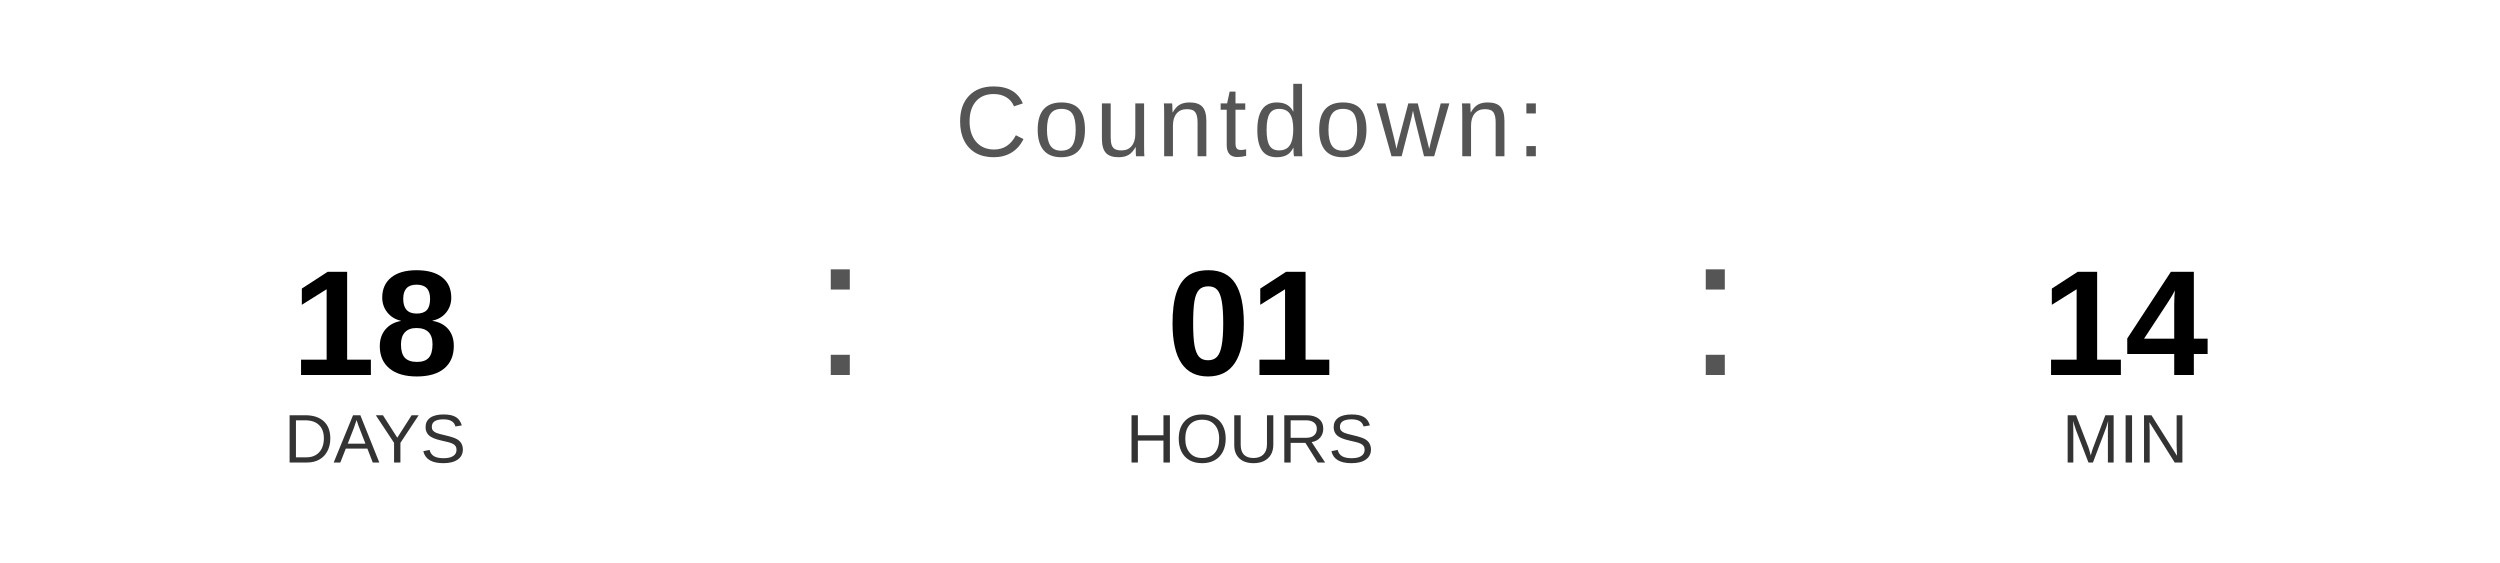
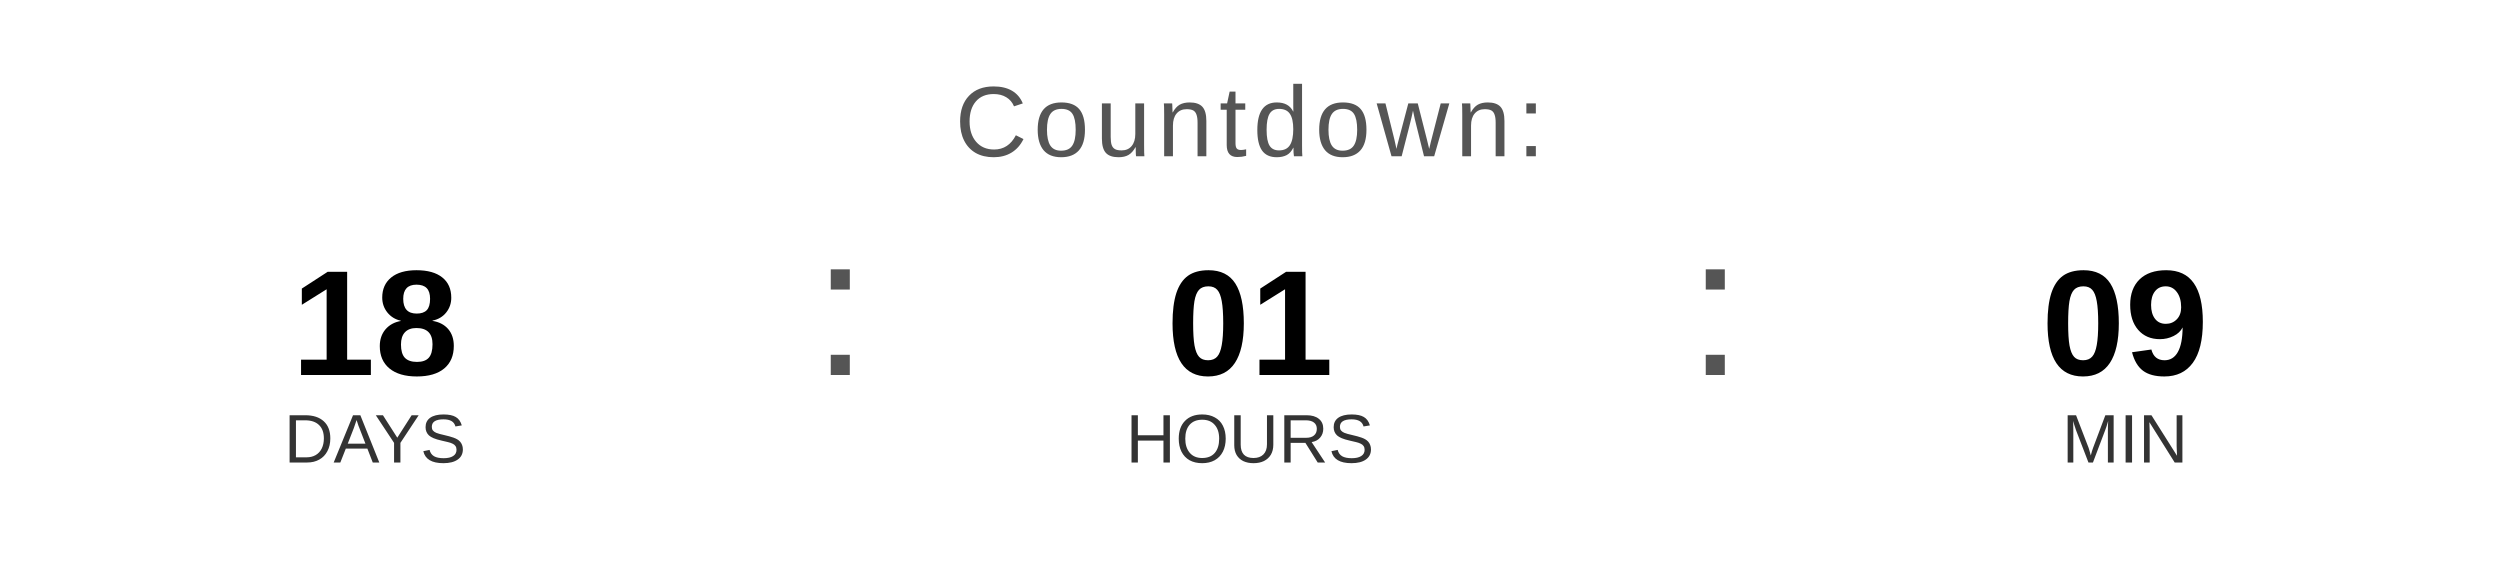
<svg xmlns="http://www.w3.org/2000/svg" width="400" height="90" viewBox="0 0 400 90">
  <text x="200" y="25" font-family="Arial, Helvetica, sans-serif" font-size="16" fill="#555555" text-anchor="middle" letter-spacing="1">
    Countdown:
  </text>
  <text x="60" y="60" font-family="Arial, Helvetica, sans-serif" font-size="24" font-weight="bold" fill="#000000" text-anchor="middle">18</text>
  <text x="60" y="74" font-family="Arial, Helvetica, sans-serif" font-size="11" fill="#333333" text-anchor="middle">DAYS</text>
  <text x="130" y="60" font-family="Arial, sans-serif" font-size="32" fill="#555555">:</text>
  <text x="200" y="60" font-family="Arial, Helvetica, sans-serif" font-size="24" font-weight="bold" fill="#000000" text-anchor="middle">01</text>
  <text x="200" y="74" font-family="Arial, Helvetica, sans-serif" font-size="11" fill="#333333" text-anchor="middle">HOURS</text>
  <text x="270" y="60" font-family="Arial, sans-serif" font-size="32" fill="#555555">:</text>
-   <text x="340" y="60" font-family="Arial, Helvetica, sans-serif" font-size="24" font-weight="bold" fill="#000000" text-anchor="middle">14</text>
+   <text x="340" y="60" font-family="Arial, Helvetica, sans-serif" font-size="24" font-weight="bold" fill="#000000" text-anchor="middle">09</text>
  <text x="340" y="74" font-family="Arial, Helvetica, sans-serif" font-size="11" fill="#333333" text-anchor="middle">MIN</text>
</svg>
